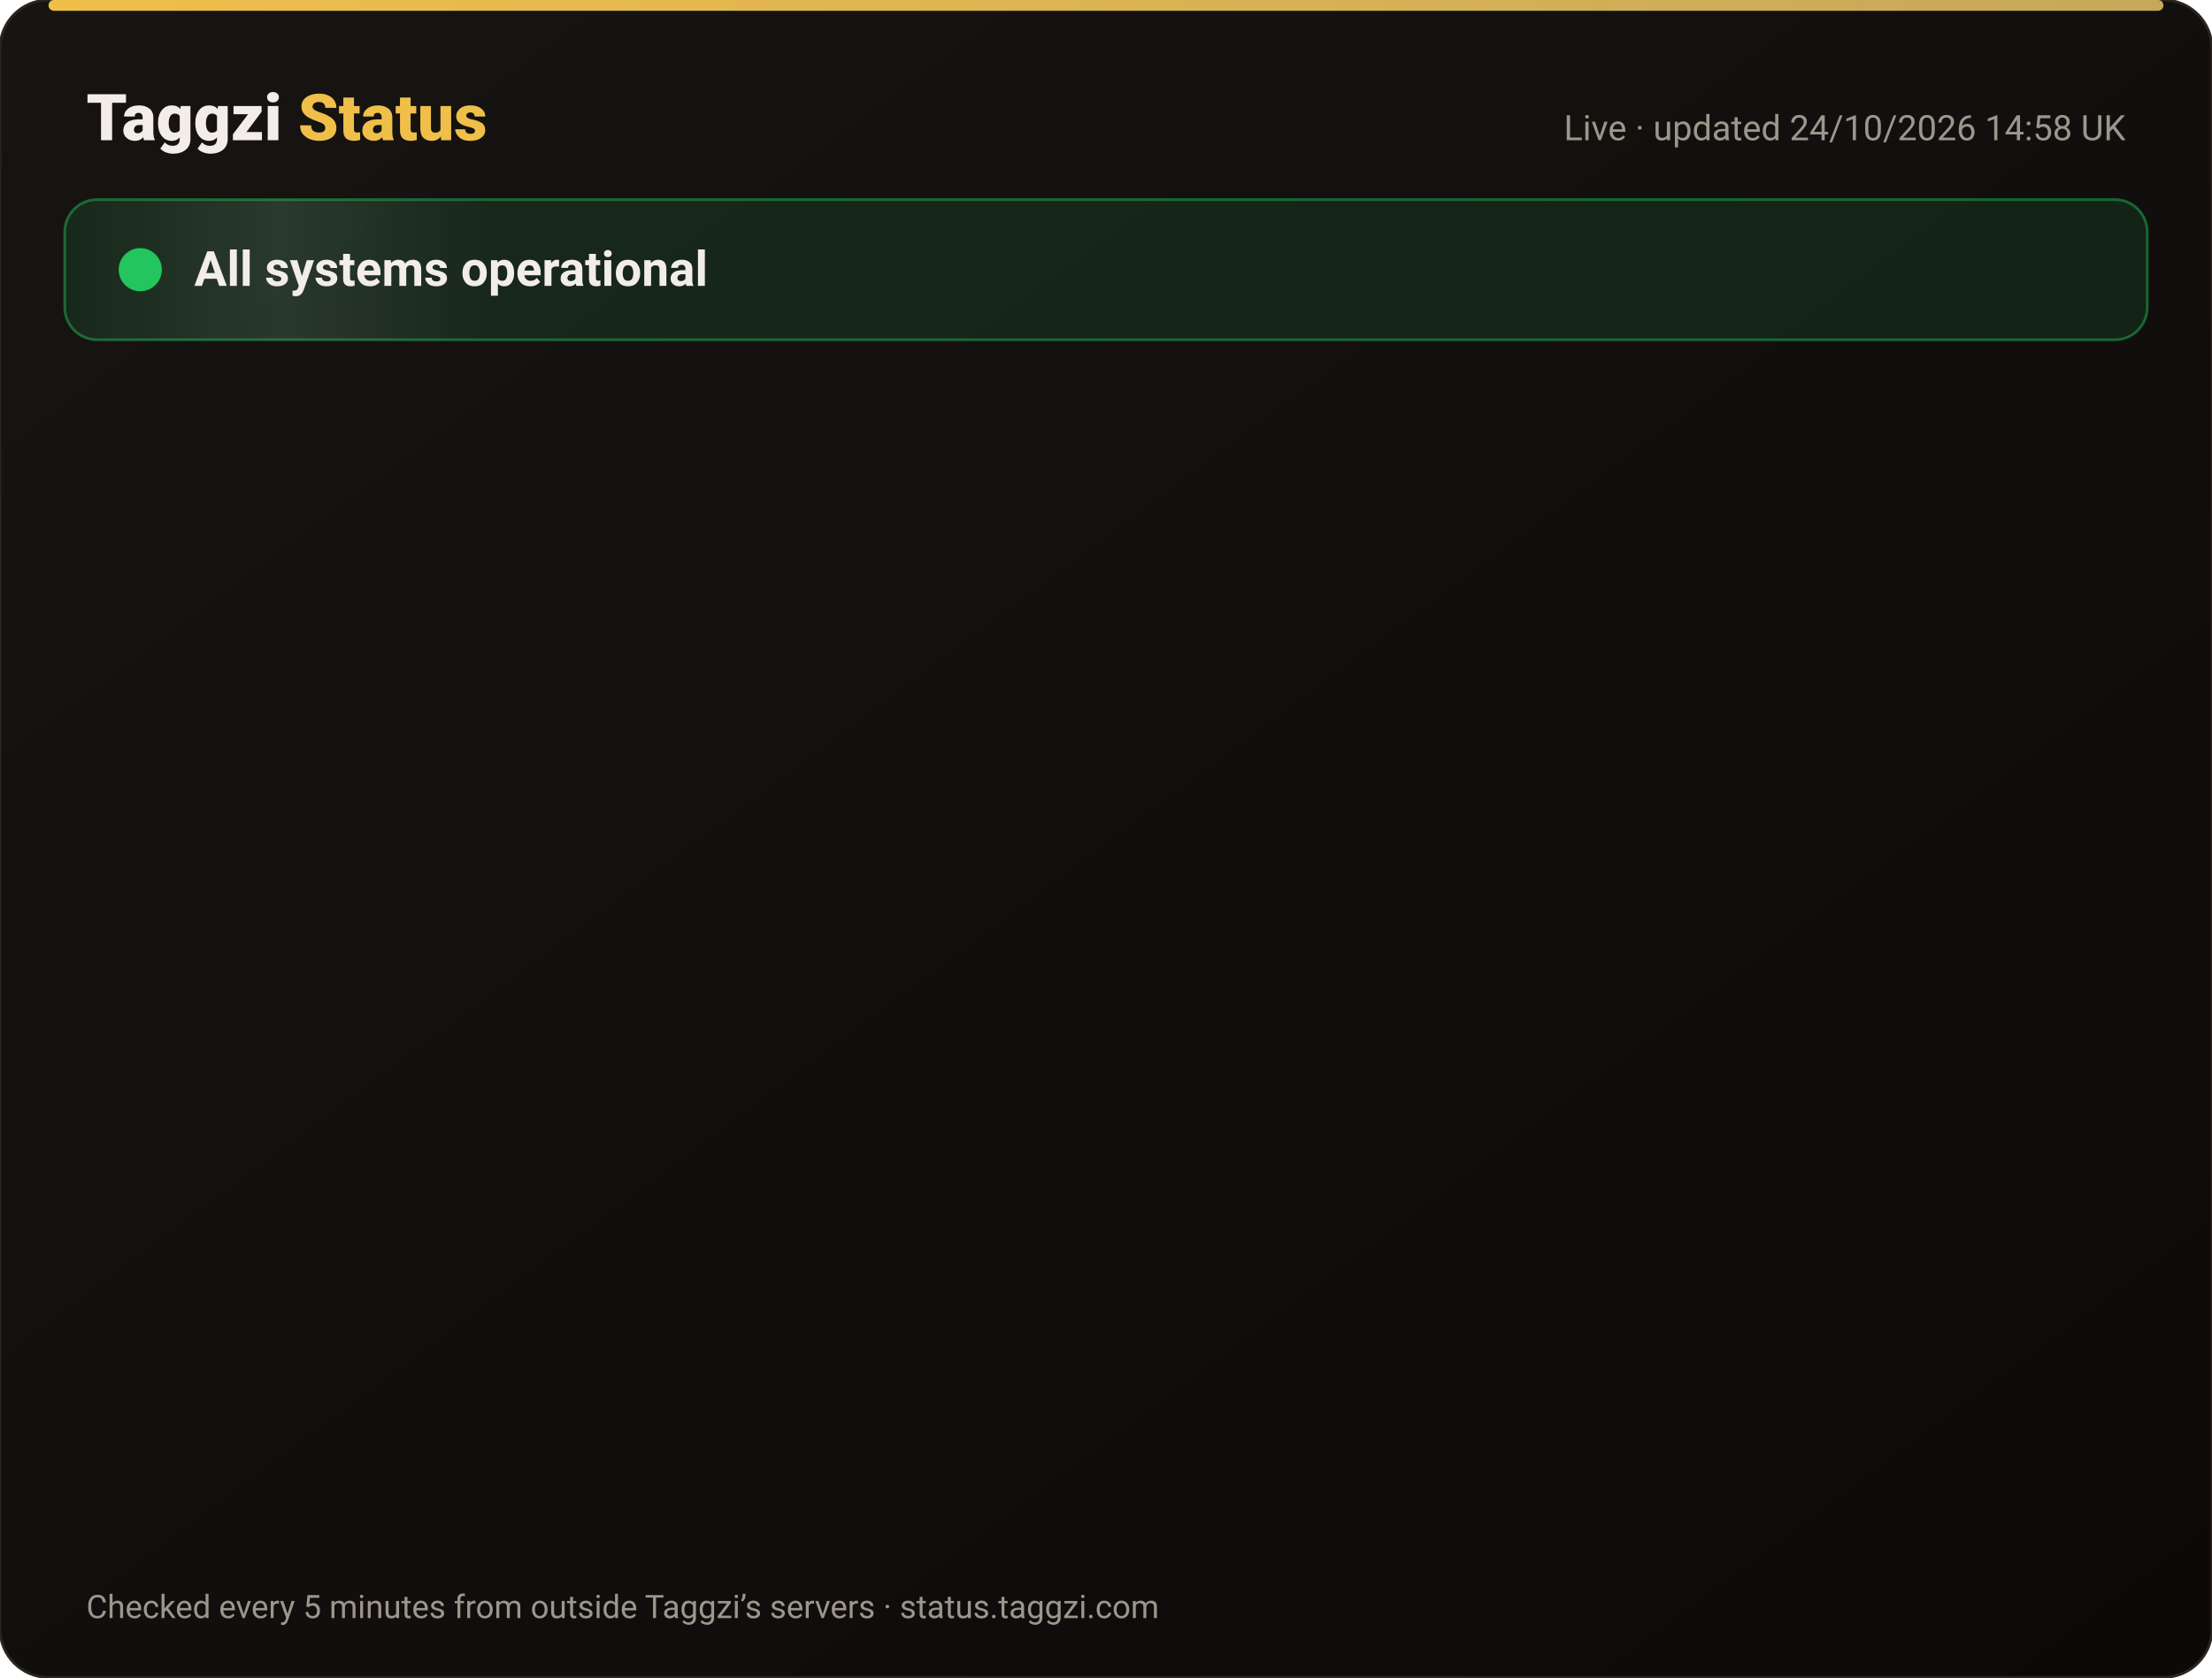
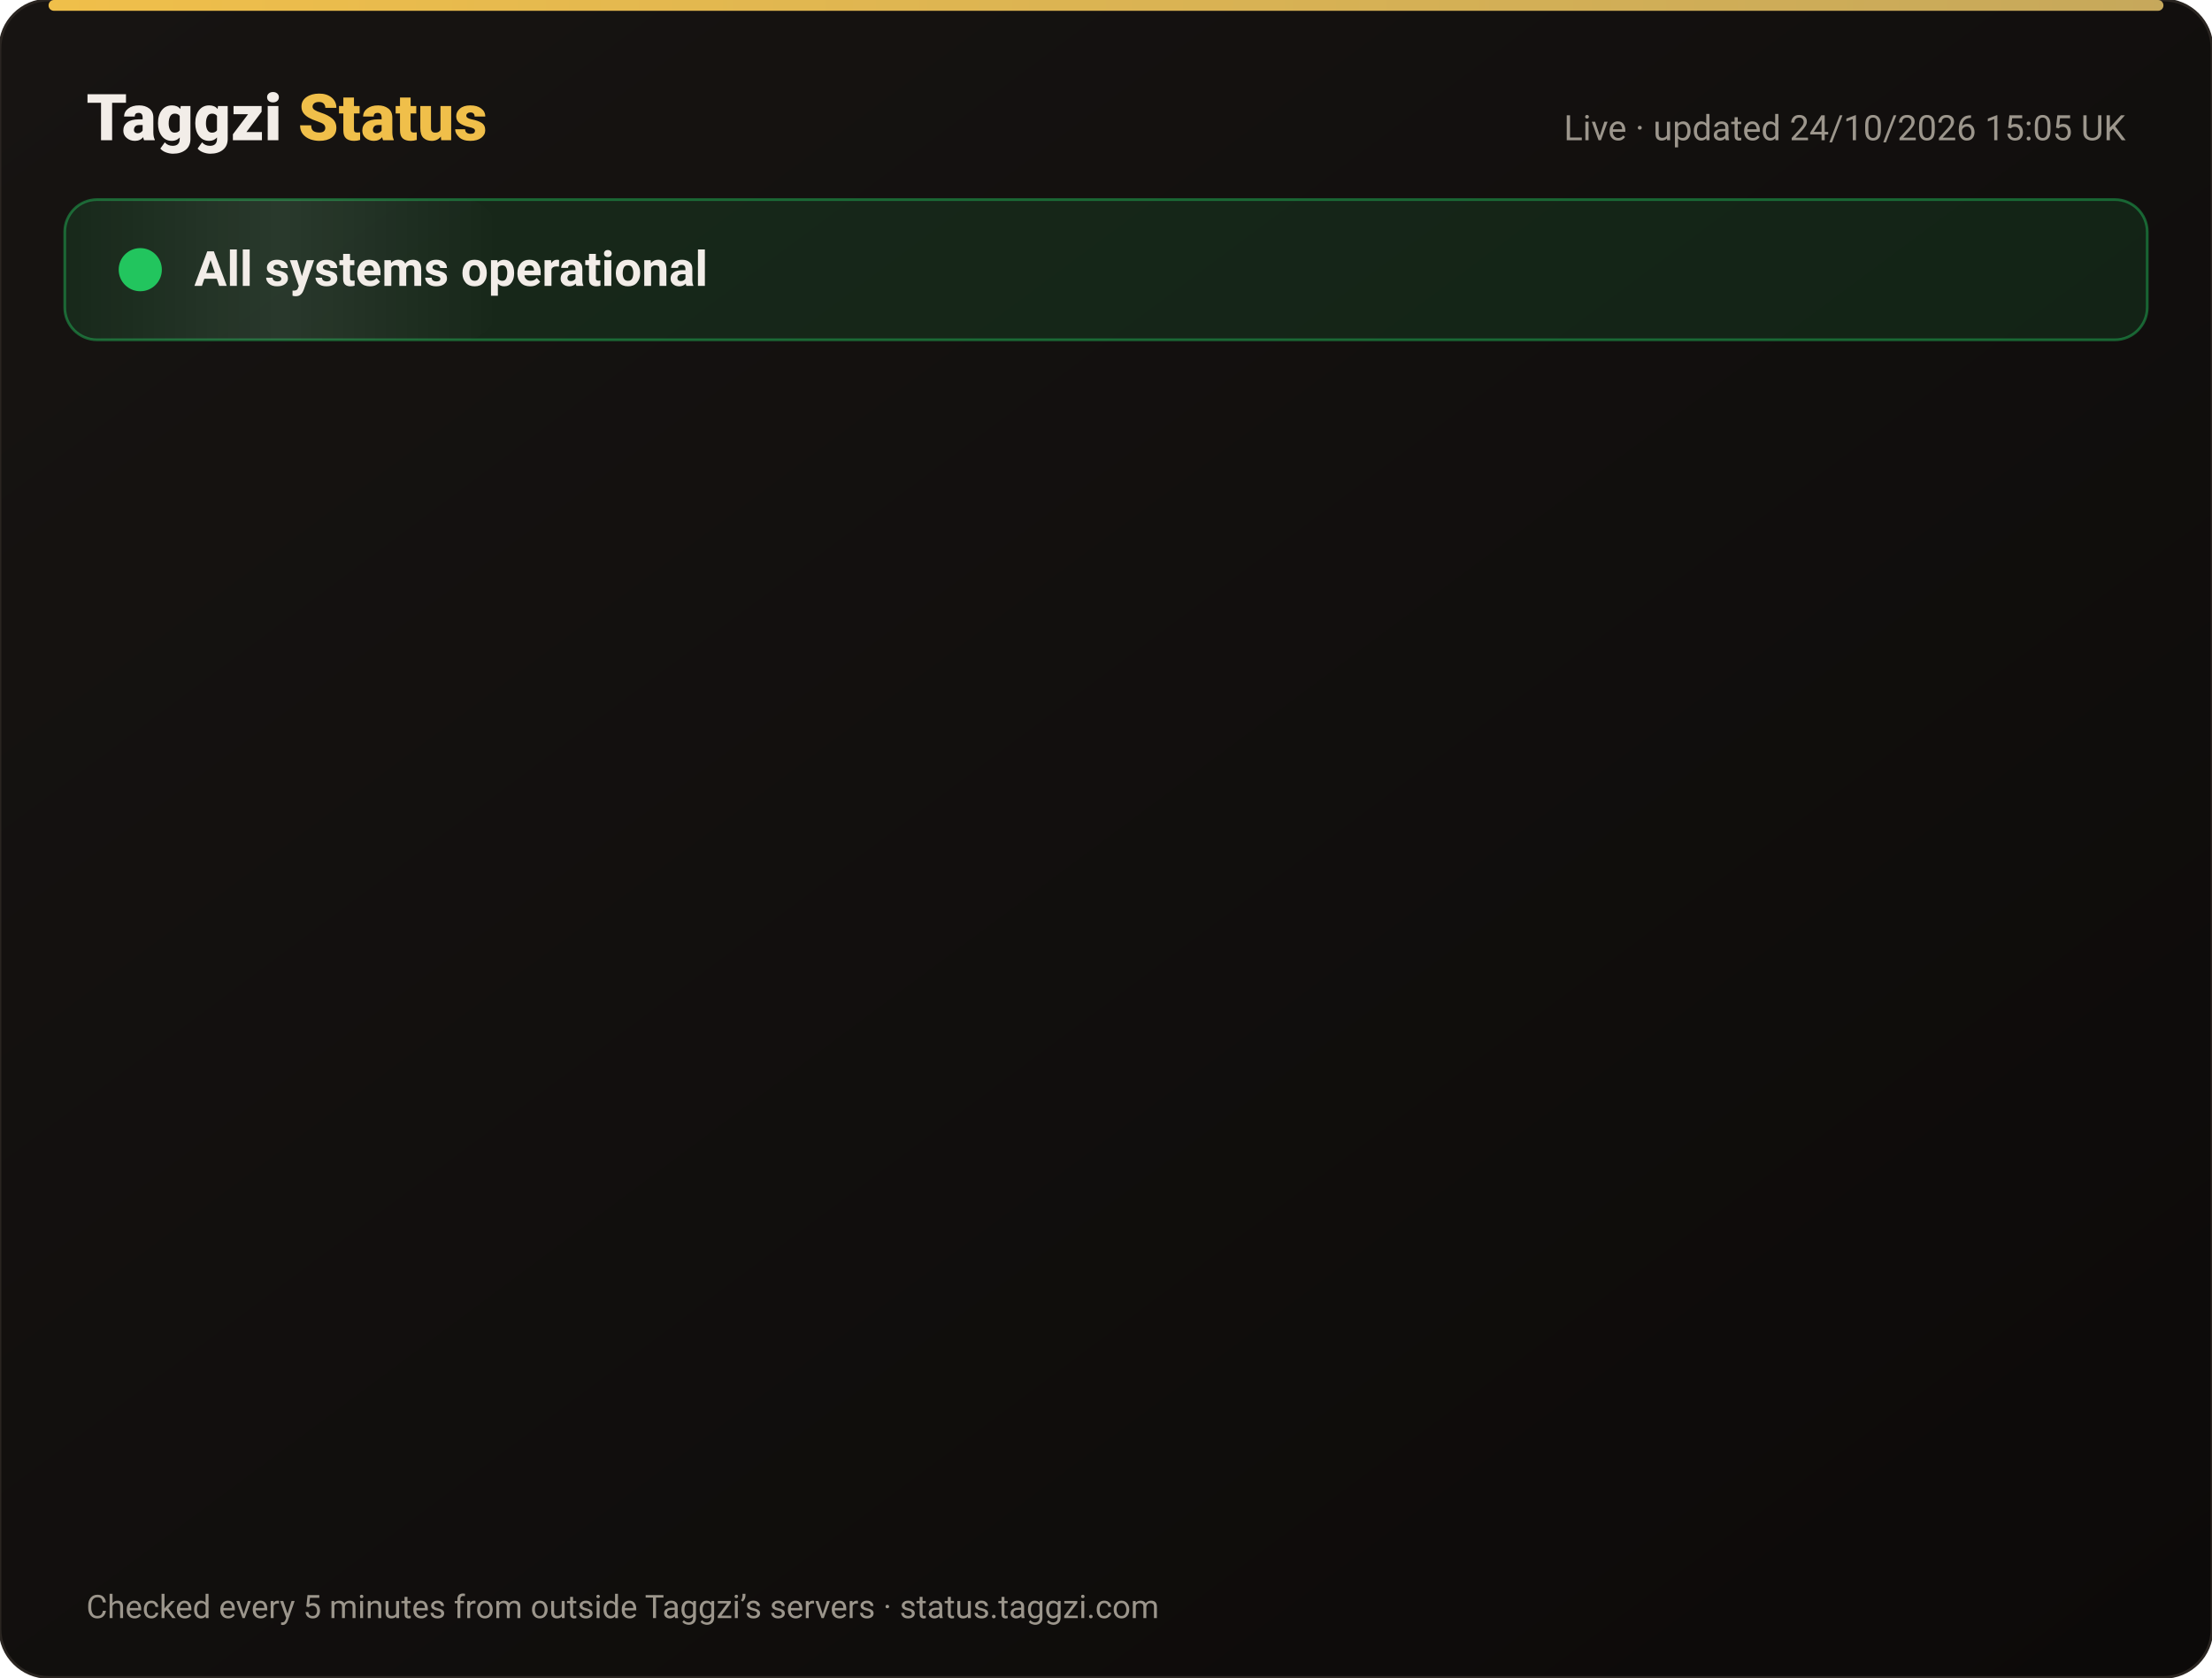
<svg xmlns="http://www.w3.org/2000/svg" width="820" height="622" viewBox="0 0 820 622" font-family="-apple-system,Segoe UI,Roboto,Helvetica,Arial,sans-serif">
  <defs>
    <linearGradient id="bg" x1="0" y1="0" x2="1" y2="1">
      <stop offset="0" stop-color="#171412" />
      <stop offset="1" stop-color="#0C0A09" />
    </linearGradient>
    <linearGradient id="gold" x1="0" x2="1">
      <stop offset="0" stop-color="#F0BF4A" />
      <stop offset="1" stop-color="#c6a85b" />
    </linearGradient>
    <linearGradient id="shine" x1="0" x2="1">
      <stop offset="0" stop-color="#fff" stop-opacity="0" />
      <stop offset=".5" stop-color="#fff" stop-opacity=".08" />
      <stop offset="1" stop-color="#fff" stop-opacity="0" />
    </linearGradient>
  </defs>
  <rect width="820" height="622" rx="18" fill="url(#bg)" stroke="#2a2521" />
  <rect x="18" y="0" width="784" height="4" rx="2" fill="url(#gold)" />
  <text x="32" y="52" font-size="24" font-weight="800" fill="#F2EDE8">Taggzi <tspan fill="#F0BF4A">Status</tspan>
  </text>
-   <text x="788" y="52" font-size="13" fill="#9C968C" text-anchor="end">Live · updated 24/10/2026 14:58 UK</text>
+   <text x="788" y="52" font-size="13" fill="#9C968C" text-anchor="end">Live · updated 24/10/2026 15:05 UK</text>
  <rect x="24" y="74" width="772" height="52" rx="12" fill="#22c55e" fill-opacity=".12" stroke="#22c55e" stroke-opacity=".45" />
  <rect x="24" y="74" width="160" height="52" rx="12" fill="url(#shine)">
    <animate attributeName="x" from="-160" to="820" dur="4s" repeatCount="indefinite" />
  </rect>
  <circle cx="52" cy="100" r="7" fill="#22c55e" />
  <circle cx="52" cy="100" r="7" fill="none" stroke="#22c55e" stroke-width="2">
    <animate attributeName="r" values="7;15;7" dur="2s" repeatCount="indefinite" />
    <animate attributeName="opacity" values=".9;0;.9" dur="2s" repeatCount="indefinite" />
  </circle>
  <text x="72" y="106" font-size="18" font-weight="700" fill="#F2EDE8">All systems operational</text>
  <g opacity="0">
    <animate attributeName="opacity" from="0" to="1" begin="0.00s" dur=".6s" fill="freeze" />
    <line x1="32" y1="188" x2="788" y2="188" stroke="#2a2521" />
    <circle cx="44" cy="166" r="6" fill="#22c55e">
      <animate attributeName="opacity" values="1;.45;1" dur="2.4s" begin="0.00s" repeatCount="indefinite" />
    </circle>
    <text x="62" y="171" font-size="15" font-weight="650" fill="#F2EDE8">Website</text>
    <text x="630" y="171" font-size="13" fill="#9C968C" text-anchor="end">99.99% uptime</text>
    <rect x="648" y="154" width="140" height="24" rx="12" fill="#22c55e" fill-opacity=".14" stroke="#22c55e" stroke-opacity=".5" />
    <text x="718" y="171" font-size="12" font-weight="700" fill="#22c55e" text-anchor="middle">Operational</text>
  </g>
  <g opacity="0">
    <animate attributeName="opacity" from="0" to="1" begin="0.15s" dur=".6s" fill="freeze" />
    <line x1="32" y1="234" x2="788" y2="234" stroke="#2a2521" />
    <circle cx="44" cy="212" r="6" fill="#22c55e">
      <animate attributeName="opacity" values="1;.45;1" dur="2.4s" begin="0.15s" repeatCount="indefinite" />
    </circle>
    <text x="62" y="217" font-size="15" font-weight="650" fill="#F2EDE8">Tag scans</text>
    <text x="630" y="217" font-size="13" fill="#9C968C" text-anchor="end">99.99% uptime</text>
    <rect x="648" y="200" width="140" height="24" rx="12" fill="#22c55e" fill-opacity=".14" stroke="#22c55e" stroke-opacity=".5" />
    <text x="718" y="217" font-size="12" font-weight="700" fill="#22c55e" text-anchor="middle">Operational</text>
  </g>
  <g opacity="0">
    <animate attributeName="opacity" from="0" to="1" begin="0.30s" dur=".6s" fill="freeze" />
    <line x1="32" y1="280" x2="788" y2="280" stroke="#2a2521" />
    <circle cx="44" cy="258" r="6" fill="#22c55e">
      <animate attributeName="opacity" values="1;.45;1" dur="2.4s" begin="0.30s" repeatCount="indefinite" />
    </circle>
    <text x="62" y="263" font-size="15" font-weight="650" fill="#F2EDE8">Manual tag lookup</text>
    <text x="630" y="263" font-size="13" fill="#9C968C" text-anchor="end">99.99% uptime</text>
    <rect x="648" y="246" width="140" height="24" rx="12" fill="#22c55e" fill-opacity=".14" stroke="#22c55e" stroke-opacity=".5" />
    <text x="718" y="263" font-size="12" font-weight="700" fill="#22c55e" text-anchor="middle">Operational</text>
  </g>
  <g opacity="0">
    <animate attributeName="opacity" from="0" to="1" begin="0.45s" dur=".6s" fill="freeze" />
    <line x1="32" y1="326" x2="788" y2="326" stroke="#2a2521" />
    <circle cx="44" cy="304" r="6" fill="#22c55e">
      <animate attributeName="opacity" values="1;.45;1" dur="2.4s" begin="0.45s" repeatCount="indefinite" />
    </circle>
    <text x="62" y="309" font-size="15" font-weight="650" fill="#F2EDE8">App &amp; login</text>
    <text x="630" y="309" font-size="13" fill="#9C968C" text-anchor="end">99.99% uptime</text>
    <rect x="648" y="292" width="140" height="24" rx="12" fill="#22c55e" fill-opacity=".14" stroke="#22c55e" stroke-opacity=".5" />
    <text x="718" y="309" font-size="12" font-weight="700" fill="#22c55e" text-anchor="middle">Operational</text>
  </g>
  <g opacity="0">
    <animate attributeName="opacity" from="0" to="1" begin="0.60s" dur=".6s" fill="freeze" />
    <line x1="32" y1="372" x2="788" y2="372" stroke="#2a2521" />
    <circle cx="44" cy="350" r="6" fill="#22c55e">
      <animate attributeName="opacity" values="1;.45;1" dur="2.4s" begin="0.60s" repeatCount="indefinite" />
    </circle>
    <text x="62" y="355" font-size="15" font-weight="650" fill="#F2EDE8">Community alerts</text>
    <text x="630" y="355" font-size="13" fill="#9C968C" text-anchor="end">99.99% uptime</text>
    <rect x="648" y="338" width="140" height="24" rx="12" fill="#22c55e" fill-opacity=".14" stroke="#22c55e" stroke-opacity=".5" />
    <text x="718" y="355" font-size="12" font-weight="700" fill="#22c55e" text-anchor="middle">Operational</text>
  </g>
  <g opacity="0">
    <animate attributeName="opacity" from="0" to="1" begin="0.75s" dur=".6s" fill="freeze" />
    <line x1="32" y1="418" x2="788" y2="418" stroke="#2a2521" />
    <circle cx="44" cy="396" r="6" fill="#22c55e">
      <animate attributeName="opacity" values="1;.45;1" dur="2.4s" begin="0.75s" repeatCount="indefinite" />
    </circle>
    <text x="62" y="401" font-size="15" font-weight="650" fill="#F2EDE8">Private calling</text>
    <text x="630" y="401" font-size="13" fill="#9C968C" text-anchor="end">99.99% uptime</text>
    <rect x="648" y="384" width="140" height="24" rx="12" fill="#22c55e" fill-opacity=".14" stroke="#22c55e" stroke-opacity=".5" />
    <text x="718" y="401" font-size="12" font-weight="700" fill="#22c55e" text-anchor="middle">Operational</text>
  </g>
  <g opacity="0">
    <animate attributeName="opacity" from="0" to="1" begin="0.90s" dur=".6s" fill="freeze" />
    <line x1="32" y1="464" x2="788" y2="464" stroke="#2a2521" />
    <circle cx="44" cy="442" r="6" fill="#22c55e">
      <animate attributeName="opacity" values="1;.45;1" dur="2.4s" begin="0.90s" repeatCount="indefinite" />
    </circle>
    <text x="62" y="447" font-size="15" font-weight="650" fill="#F2EDE8">Payments</text>
    <text x="630" y="447" font-size="13" fill="#9C968C" text-anchor="end">99.97% uptime</text>
    <rect x="648" y="430" width="140" height="24" rx="12" fill="#22c55e" fill-opacity=".14" stroke="#22c55e" stroke-opacity=".5" />
    <text x="718" y="447" font-size="12" font-weight="700" fill="#22c55e" text-anchor="middle">Operational</text>
  </g>
  <g opacity="0">
    <animate attributeName="opacity" from="0" to="1" begin="1.05s" dur=".6s" fill="freeze" />
    <line x1="32" y1="510" x2="788" y2="510" stroke="#2a2521" />
    <circle cx="44" cy="488" r="6" fill="#22c55e">
      <animate attributeName="opacity" values="1;.45;1" dur="2.4s" begin="1.05s" repeatCount="indefinite" />
    </circle>
    <text x="62" y="493" font-size="15" font-weight="650" fill="#F2EDE8">Email &amp; support</text>
    <text x="630" y="493" font-size="13" fill="#9C968C" text-anchor="end">99.99% uptime</text>
    <rect x="648" y="476" width="140" height="24" rx="12" fill="#22c55e" fill-opacity=".14" stroke="#22c55e" stroke-opacity=".5" />
    <text x="718" y="493" font-size="12" font-weight="700" fill="#22c55e" text-anchor="middle">Operational</text>
  </g>
  <g opacity="0">
    <animate attributeName="opacity" from="0" to="1" begin="1.20s" dur=".6s" fill="freeze" />
    <line x1="32" y1="556" x2="788" y2="556" stroke="#2a2521" />
    <circle cx="44" cy="534" r="6" fill="#22c55e">
      <animate attributeName="opacity" values="1;.45;1" dur="2.4s" begin="1.20s" repeatCount="indefinite" />
    </circle>
    <text x="62" y="539" font-size="15" font-weight="650" fill="#F2EDE8">Secure connection (SSL)</text>
    <text x="630" y="539" font-size="13" fill="#9C968C" text-anchor="end">100.00% uptime</text>
    <rect x="648" y="522" width="140" height="24" rx="12" fill="#22c55e" fill-opacity=".14" stroke="#22c55e" stroke-opacity=".5" />
    <text x="718" y="539" font-size="12" font-weight="700" fill="#22c55e" text-anchor="middle">Operational</text>
  </g>
  <text x="32" y="600" font-size="12" fill="#9C968C">Checked every 5 minutes from outside Taggzi’s servers · status.taggzi.com</text>
</svg>
